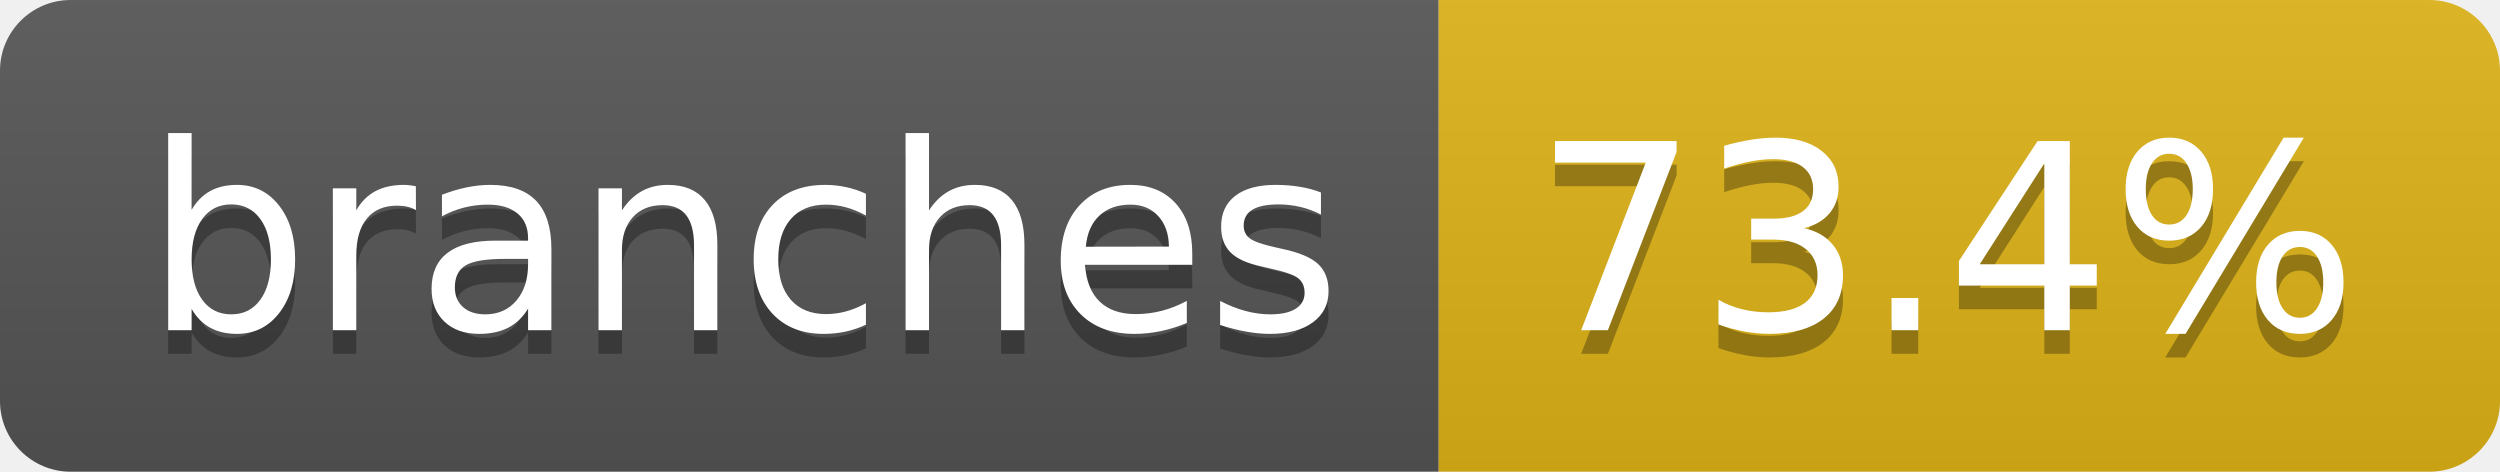
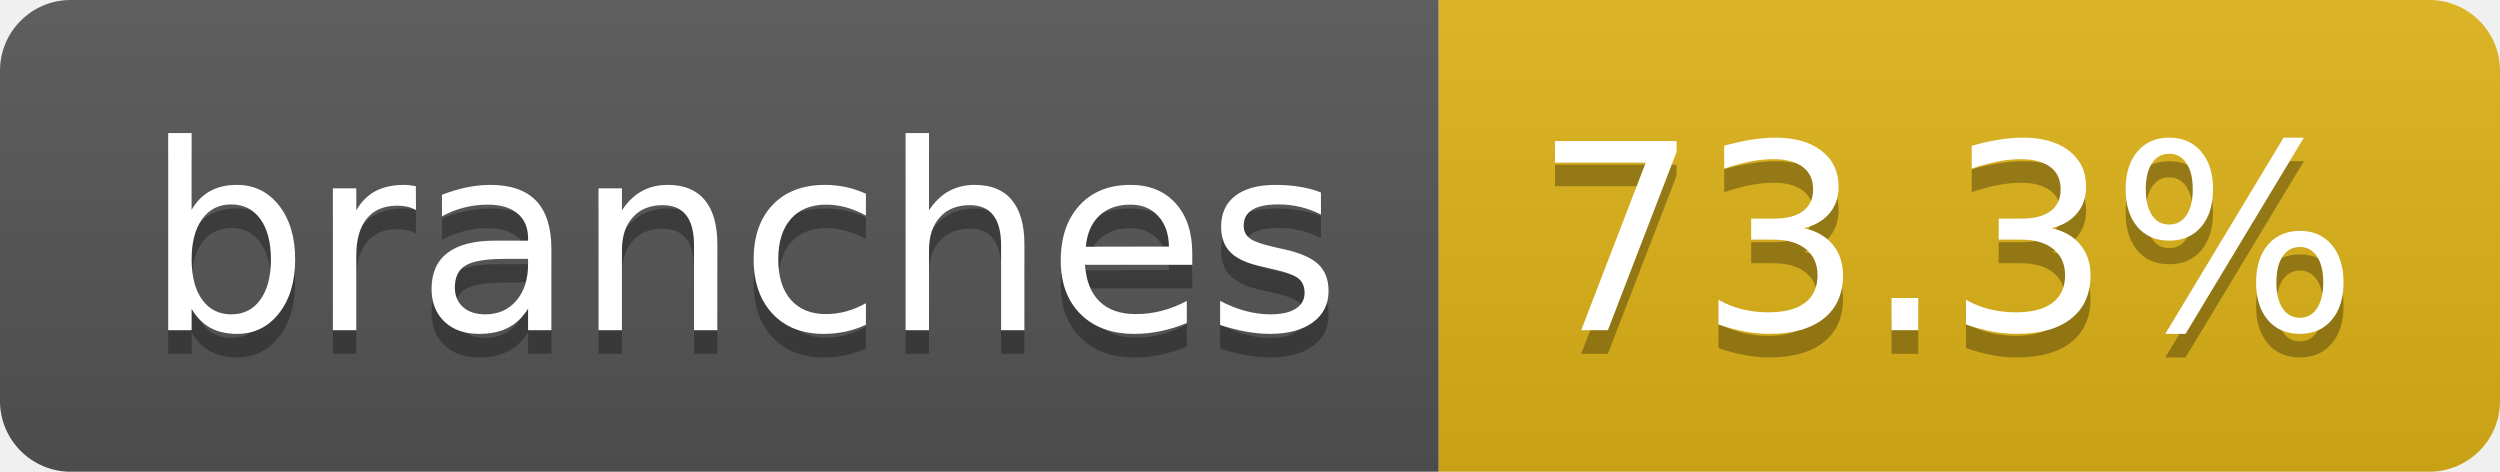
- <svg xmlns="http://www.w3.org/2000/svg" width="106" height="20" role="img" aria-label="branches: 73.4%">
+ <svg xmlns="http://www.w3.org/2000/svg" width="106" height="20" role="img" aria-label="branches: 73.3%">
  <linearGradient id="s" x2="0" y2="100%">
    <stop offset="0" stop-color="#bbb" stop-opacity=".1" />
    <stop offset="1" stop-opacity=".1" />
  </linearGradient>
  <clipPath id="r">
    <rect width="106" height="20" rx="3" fill="#fff" />
  </clipPath>
  <g clip-path="url(#r)">
    <rect width="61" height="20" fill="#555" />
    <rect x="61" width="45" height="20" fill="#dfb317" />
    <rect width="106" height="20" fill="url(#s)" />
  </g>
  <g fill="#fff" text-anchor="middle" font-family="Verdana,Geneva,DejaVu Sans,sans-serif" text-rendering="geometricPrecision" font-size="110">
    <text aria-hidden="true" x="315" y="150" fill="#010101" fill-opacity=".3" transform="scale(.1)" textLength="507">branches</text>
    <text x="315" y="140" transform="scale(.1)" fill="#fff" textLength="507">branches</text>
-     <text aria-hidden="true" x="825" y="150" fill="#010101" fill-opacity=".3" transform="scale(.1)" textLength="350">73.4%</text>
-     <text x="825" y="140" transform="scale(.1)" fill="#fff" textLength="350">73.4%</text>
+     <text aria-hidden="true" x="825" y="150" fill="#010101" fill-opacity=".3" transform="scale(.1)" textLength="350">73.3%</text>
+     <text x="825" y="140" transform="scale(.1)" fill="#fff" textLength="350">73.3%</text>
  </g>
</svg>
